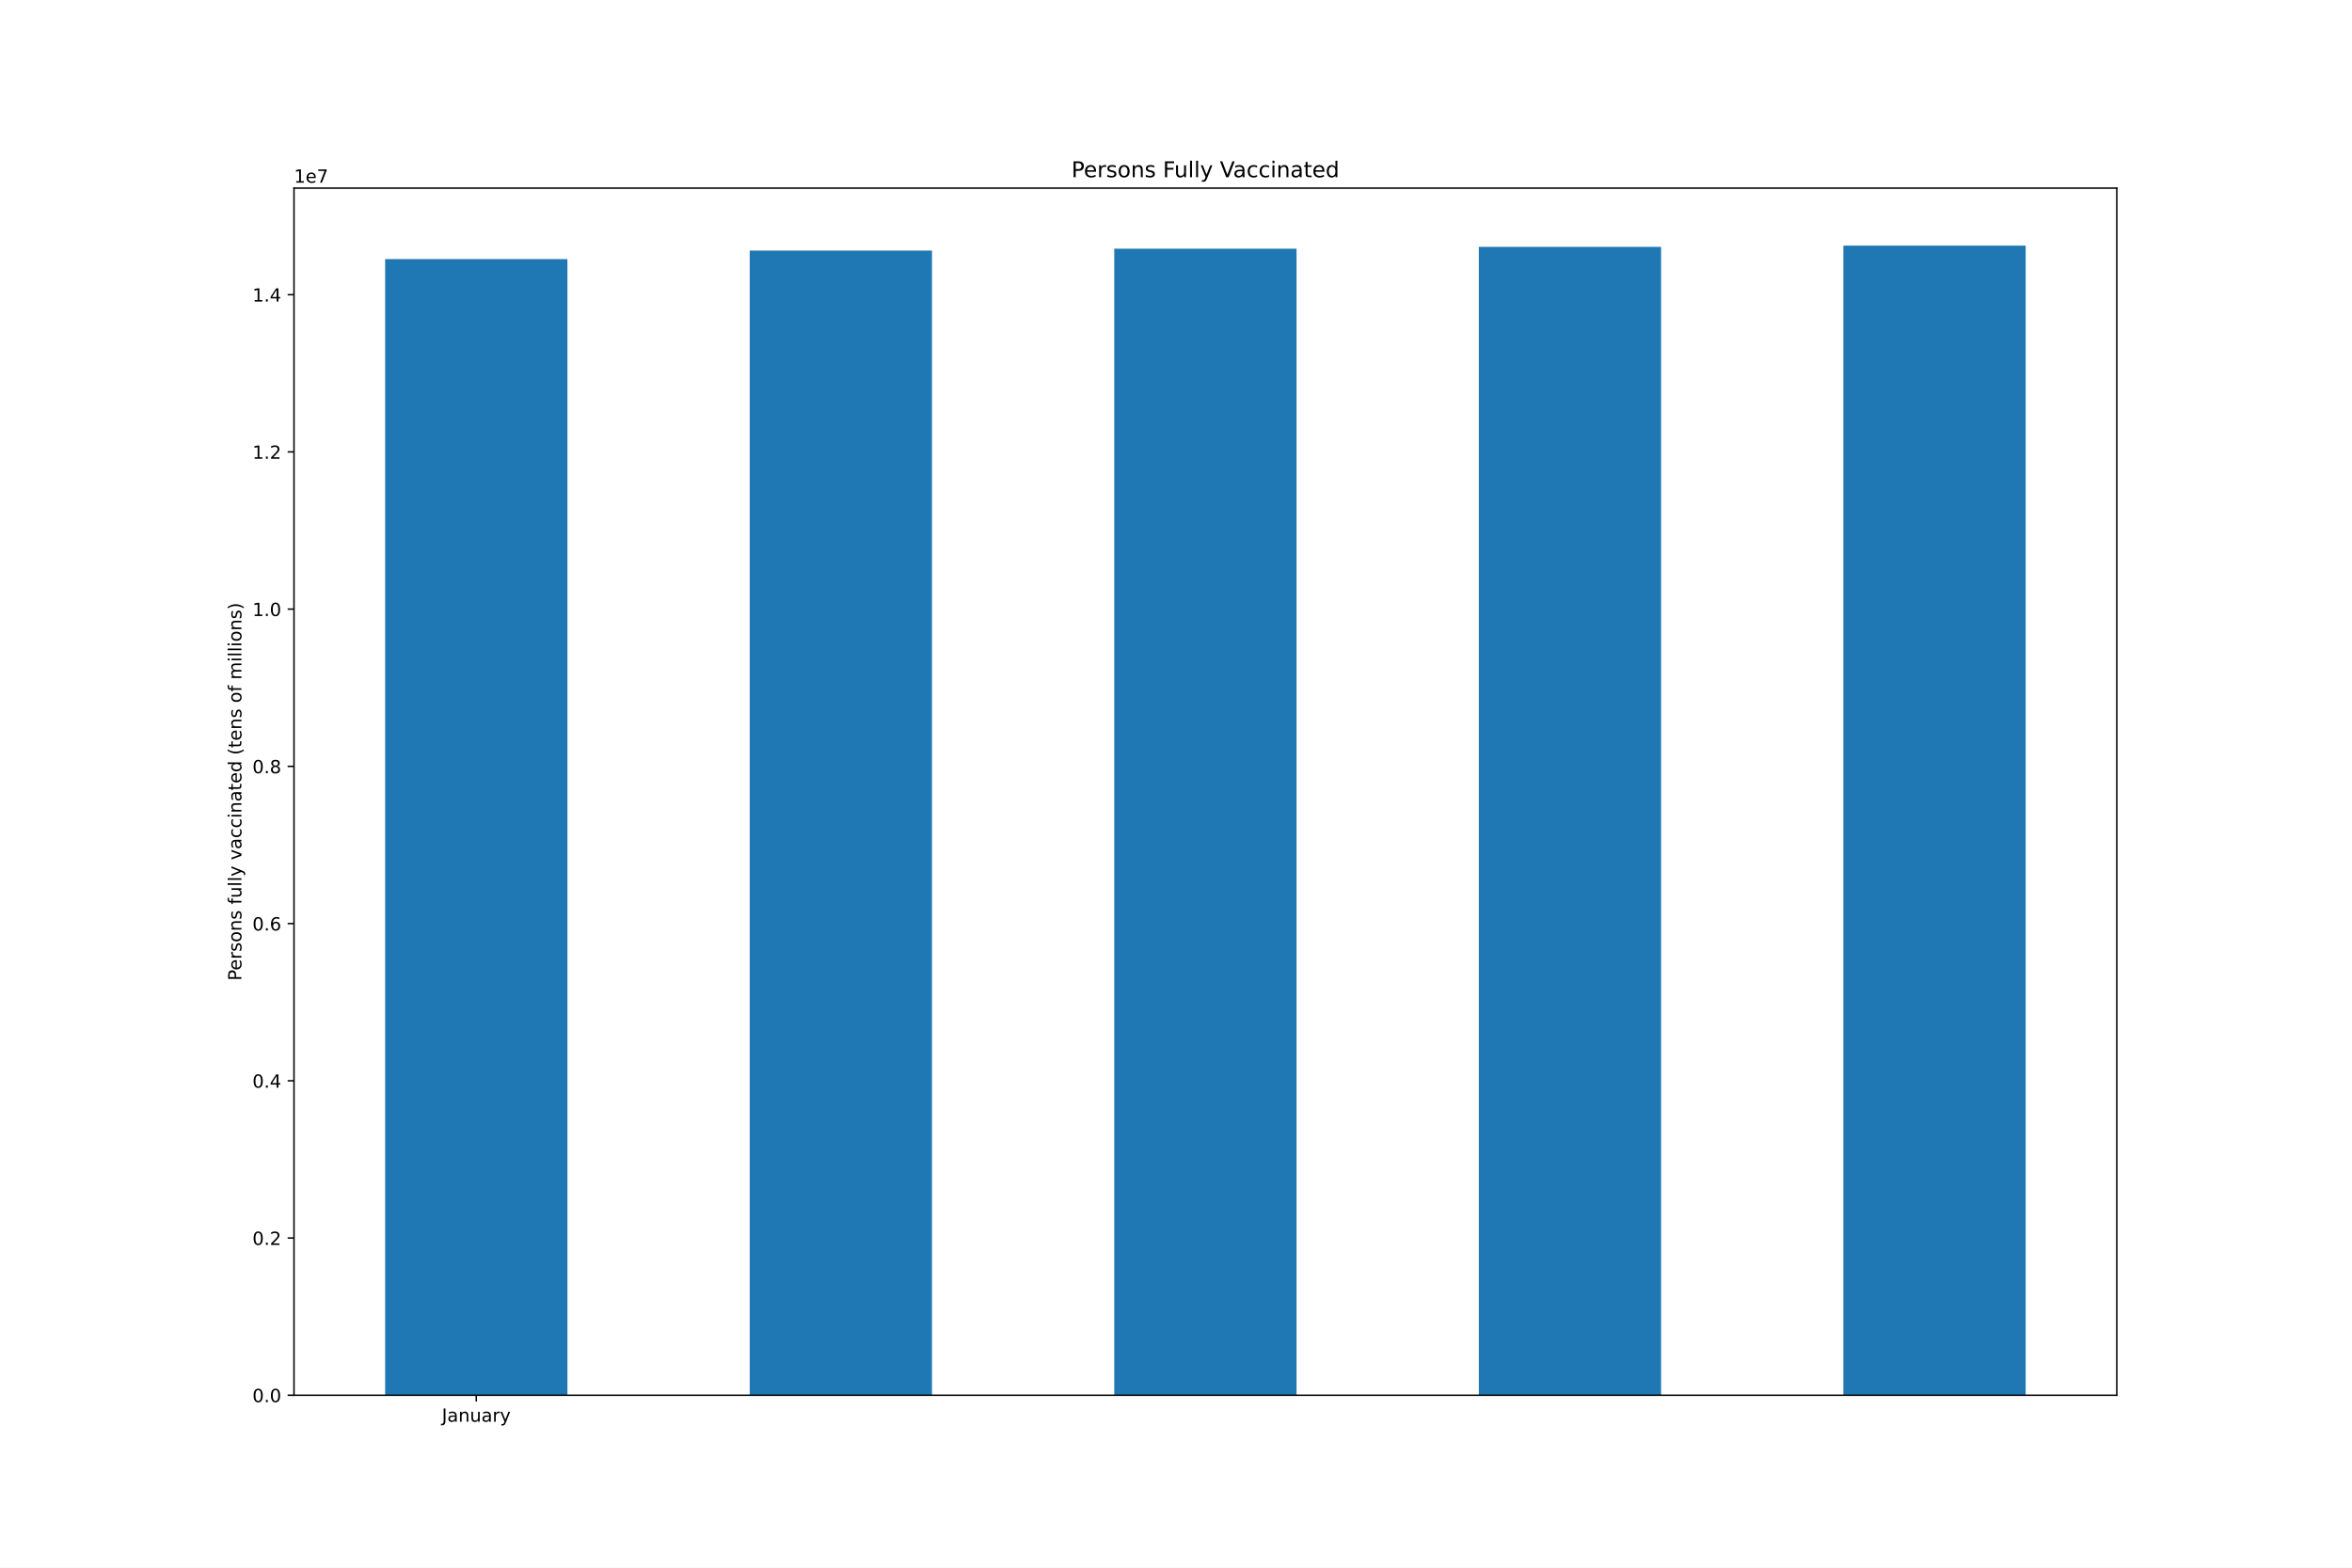
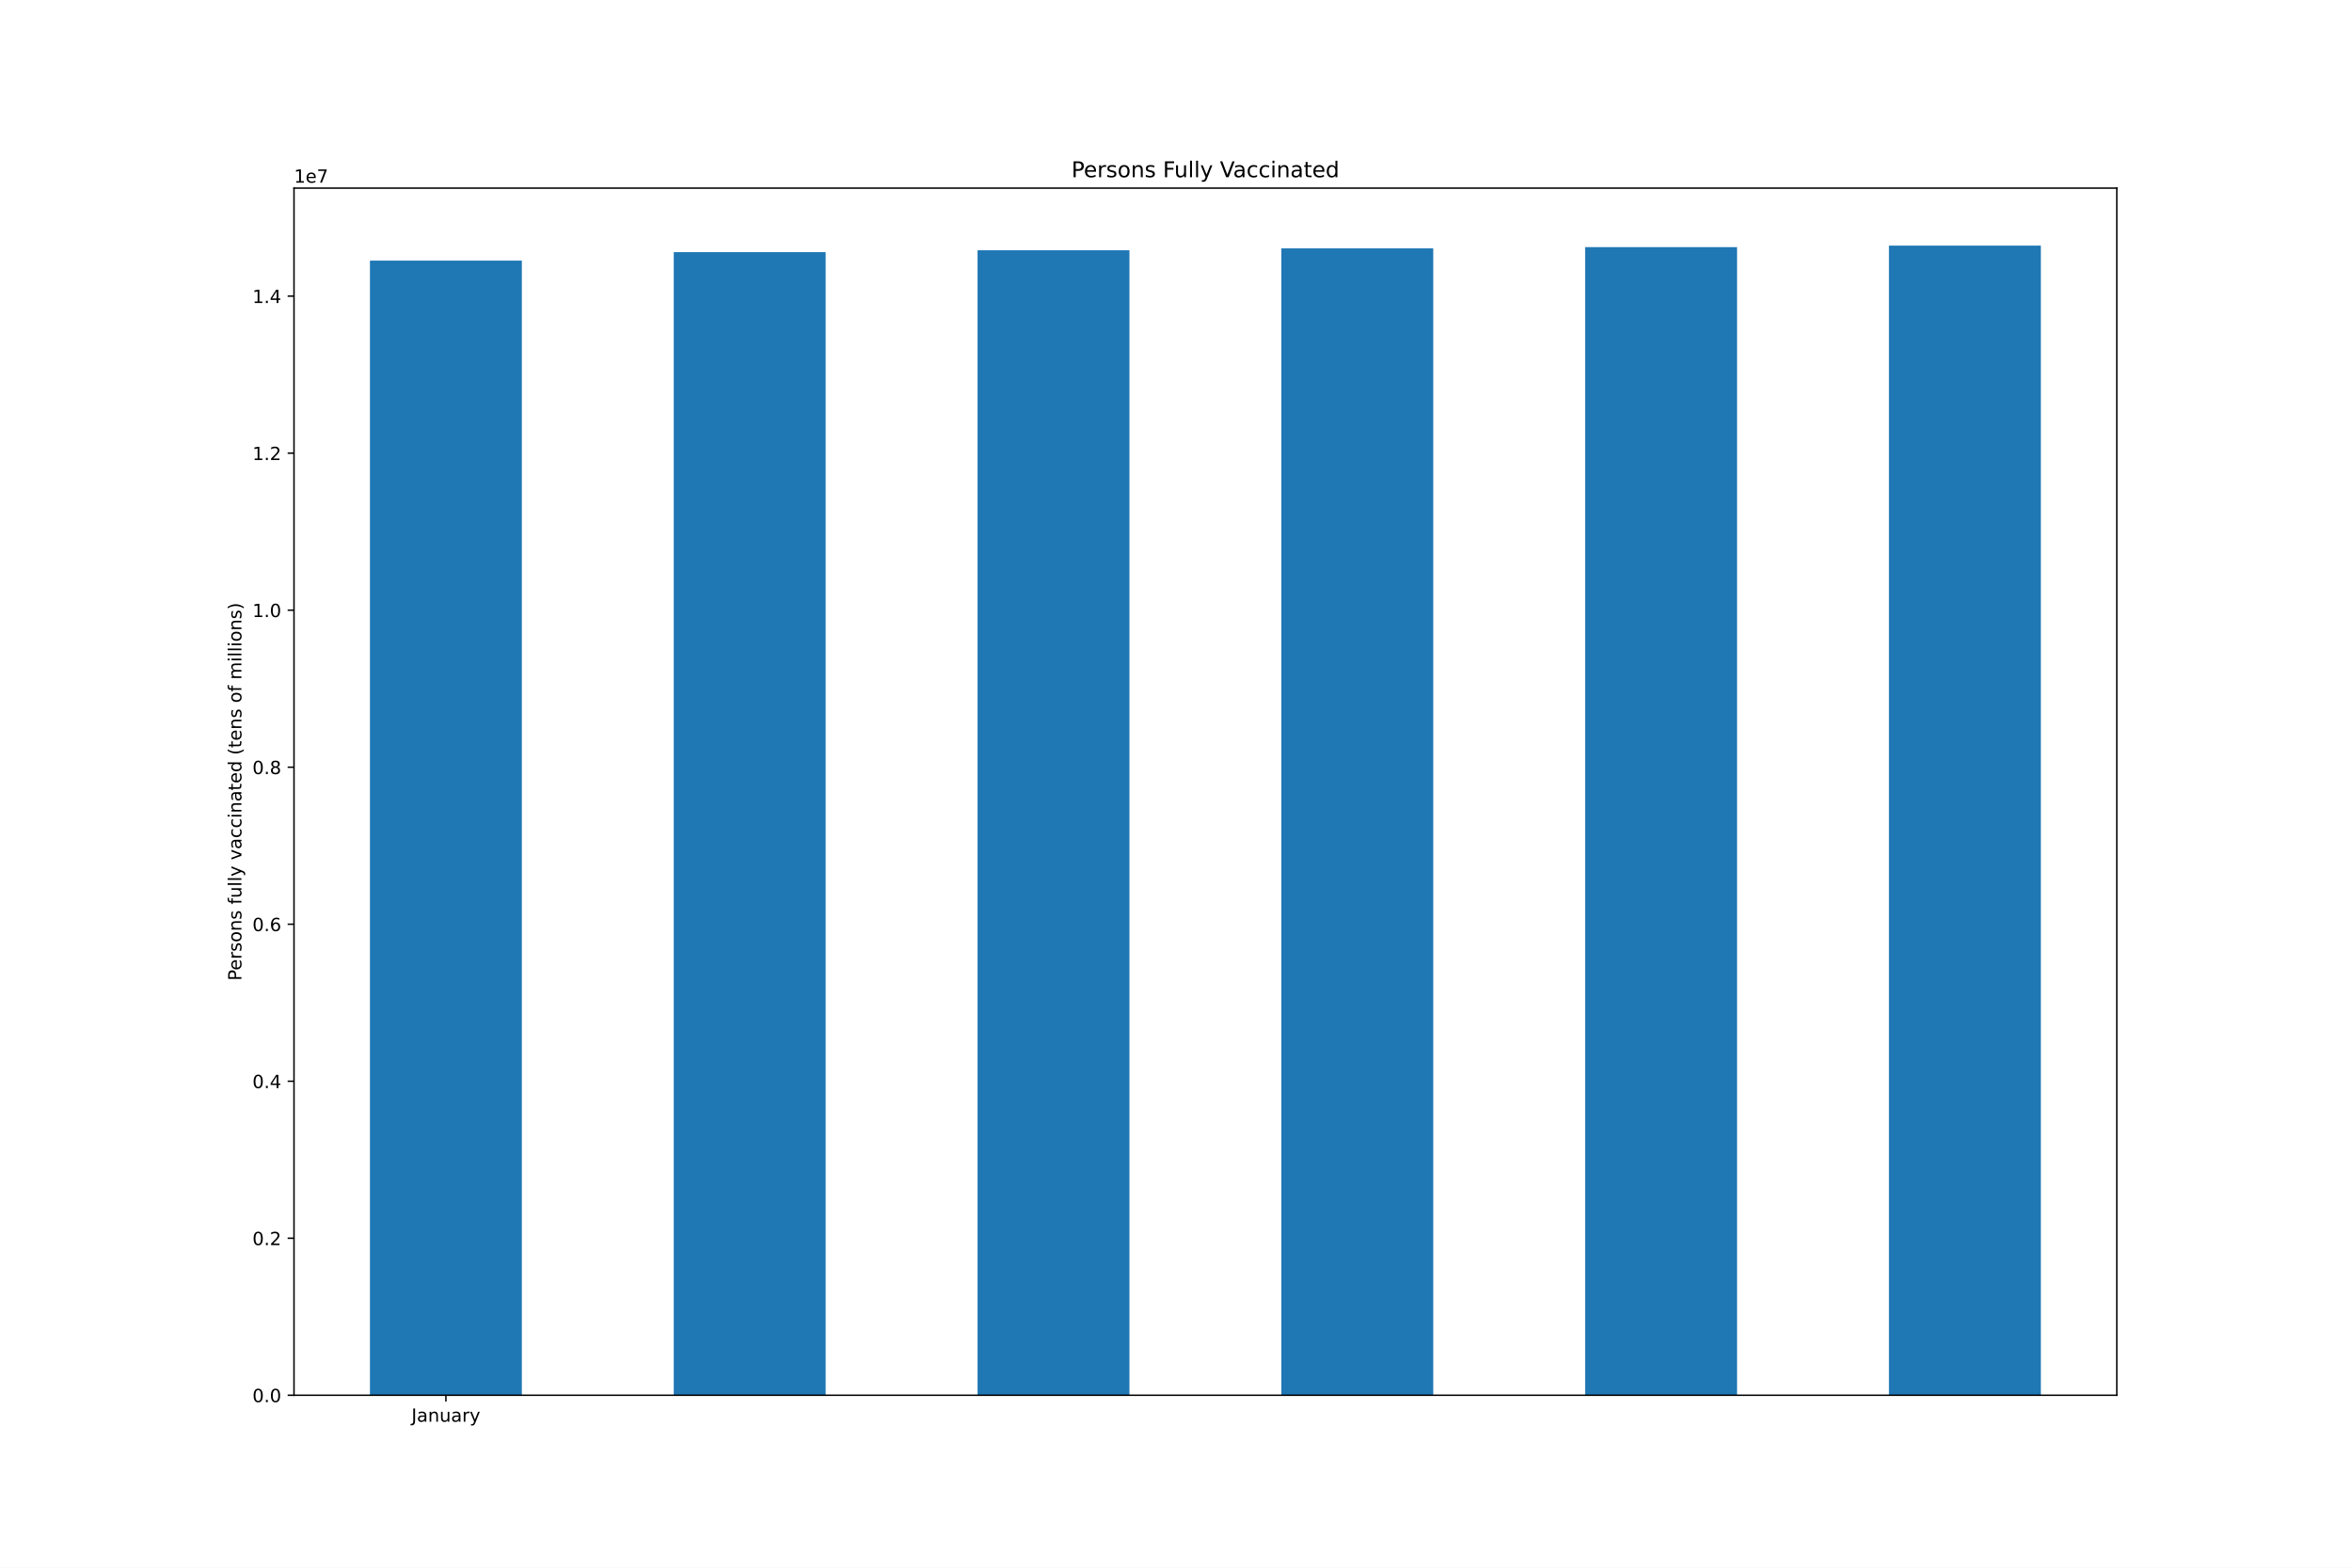
<svg xmlns="http://www.w3.org/2000/svg" xmlns:xlink="http://www.w3.org/1999/xlink" height="864pt" version="1.1" viewBox="0 0 1296 864" width="1296pt">
  <defs>
    <style type="text/css">*{stroke-linecap:butt;stroke-linejoin:round;}</style>
  </defs>
  <g id="figure_1">
    <g id="patch_1">
      <path d="M 0 864  L 1296 864  L 1296 0  L 0 0  z " style="fill:#ffffff;" />
    </g>
    <g id="axes_1">
      <g id="patch_2">
        <path d="M 162 768.96  L 1166.4 768.96  L 1166.4 103.68  L 162 103.68  z " style="fill:#ffffff;" />
      </g>
      <g id="patch_3">
-         <path clip-path="url(#pdfea128711)" d="M 212.22 768.96  L 312.66 768.96  L 312.66 142.791  L 212.22 142.791  z " style="fill:#1f77b4;" />
+         <path clip-path="url(#p4237d7ebf0)" d="M 203.85 768.96  L 287.55 768.96  L 287.55 143.62  L 203.85 143.62  z " style="fill:#1f77b4;" />
      </g>
      <g id="patch_4">
-         <path clip-path="url(#pdfea128711)" d="M 413.1 768.96  L 513.54 768.96  L 513.54 138.118  L 413.1 138.118  z " style="fill:#1f77b4;" />
+         <path clip-path="url(#p4237d7ebf0)" d="M 371.25 768.96  L 454.95 768.96  L 454.95 138.953  L 371.25 138.953  z " style="fill:#1f77b4;" />
      </g>
      <g id="patch_5">
-         <path clip-path="url(#pdfea128711)" d="M 613.98 768.96  L 714.42 768.96  L 714.42 137.077  L 613.98 137.077  z " style="fill:#1f77b4;" />
+         <path clip-path="url(#p4237d7ebf0)" d="M 538.65 768.96  L 622.35 768.96  L 622.35 137.914  L 538.65 137.914  z " style="fill:#1f77b4;" />
      </g>
      <g id="patch_6">
-         <path clip-path="url(#pdfea128711)" d="M 814.86 768.96  L 915.3 768.96  L 915.3 136.07  L 814.86 136.07  z " style="fill:#1f77b4;" />
+         <path clip-path="url(#p4237d7ebf0)" d="M 706.05 768.96  L 789.75 768.96  L 789.75 136.908  L 706.05 136.908  z " style="fill:#1f77b4;" />
      </g>
      <g id="patch_7">
-         <path clip-path="url(#pdfea128711)" d="M 1015.74 768.96  L 1116.18 768.96  L 1116.18 135.36  L 1015.74 135.36  z " style="fill:#1f77b4;" />
+         <path clip-path="url(#p4237d7ebf0)" d="M 873.45 768.96  L 957.15 768.96  L 957.15 136.199  L 873.45 136.199  z " style="fill:#1f77b4;" />
+       </g>
+       <g id="patch_8">
+         <path clip-path="url(#p4237d7ebf0)" d="M 1040.85 768.96  L 1124.55 768.96  L 1124.55 135.36  L 1040.85 135.36  z " style="fill:#1f77b4;" />
      </g>
      <g id="matplotlib.axis_1">
        <g id="xtick_1">
          <g id="line2d_1">
            <defs>
-               <path d="M 0 0  L 0 3.5  " id="m8a17599aeb" style="stroke:#000000;stroke-width:0.8;" />
+               <path d="M 0 0  L 0 3.5  " id="m06530f265a" style="stroke:#000000;stroke-width:0.8;" />
            </defs>
            <g>
-               <use style="stroke:#000000;stroke-width:0.8;" x="262.44" xlink:href="#m8a17599aeb" y="768.96" />
+               <use style="stroke:#000000;stroke-width:0.8;" x="245.7" xlink:href="#m06530f265a" y="768.96" />
            </g>
          </g>
          <g id="text_1">
-             <g transform="translate(243.4845 783.5584)scale(0.1 -0.1)">
+             <g transform="translate(226.7445 783.5584)scale(0.1 -0.1)">
              <defs>
                <path d="M 628 4666  L 1259 4666  L 1259 325  Q 1259 -519 939 -900  Q 619 -1281 -91 -1281  L -331 -1281  L -331 -750  L -134 -750  Q 284 -750 456 -515  Q 628 -281 628 325  L 628 4666  z " id="DejaVuSans-4a" transform="scale(0.015625)" />
                <path d="M 2194 1759  Q 1497 1759 1228 1600  Q 959 1441 959 1056  Q 959 750 1161 570  Q 1363 391 1709 391  Q 2188 391 2477 730  Q 2766 1069 2766 1631  L 2766 1759  L 2194 1759  z M 3341 1997  L 3341 0  L 2766 0  L 2766 531  Q 2569 213 2275 61  Q 1981 -91 1556 -91  Q 1019 -91 701 211  Q 384 513 384 1019  Q 384 1609 779 1909  Q 1175 2209 1959 2209  L 2766 2209  L 2766 2266  Q 2766 2663 2505 2880  Q 2244 3097 1772 3097  Q 1472 3097 1187 3025  Q 903 2953 641 2809  L 641 3341  Q 956 3463 1253 3523  Q 1550 3584 1831 3584  Q 2591 3584 2966 3190  Q 3341 2797 3341 1997  z " id="DejaVuSans-61" transform="scale(0.015625)" />
                <path d="M 3513 2113  L 3513 0  L 2938 0  L 2938 2094  Q 2938 2591 2744 2837  Q 2550 3084 2163 3084  Q 1697 3084 1428 2787  Q 1159 2491 1159 1978  L 1159 0  L 581 0  L 581 3500  L 1159 3500  L 1159 2956  Q 1366 3272 1645 3428  Q 1925 3584 2291 3584  Q 2894 3584 3203 3211  Q 3513 2838 3513 2113  z " id="DejaVuSans-6e" transform="scale(0.015625)" />
                <path d="M 544 1381  L 544 3500  L 1119 3500  L 1119 1403  Q 1119 906 1312 657  Q 1506 409 1894 409  Q 2359 409 2629 706  Q 2900 1003 2900 1516  L 2900 3500  L 3475 3500  L 3475 0  L 2900 0  L 2900 538  Q 2691 219 2414 64  Q 2138 -91 1772 -91  Q 1169 -91 856 284  Q 544 659 544 1381  z M 1991 3584  L 1991 3584  z " id="DejaVuSans-75" transform="scale(0.015625)" />
                <path d="M 2631 2963  Q 2534 3019 2420 3045  Q 2306 3072 2169 3072  Q 1681 3072 1420 2755  Q 1159 2438 1159 1844  L 1159 0  L 581 0  L 581 3500  L 1159 3500  L 1159 2956  Q 1341 3275 1631 3429  Q 1922 3584 2338 3584  Q 2397 3584 2469 3576  Q 2541 3569 2628 3553  L 2631 2963  z " id="DejaVuSans-72" transform="scale(0.015625)" />
                <path d="M 2059 -325  Q 1816 -950 1584 -1140  Q 1353 -1331 966 -1331  L 506 -1331  L 506 -850  L 844 -850  Q 1081 -850 1212 -737  Q 1344 -625 1503 -206  L 1606 56  L 191 3500  L 800 3500  L 1894 763  L 2988 3500  L 3597 3500  L 2059 -325  z " id="DejaVuSans-79" transform="scale(0.015625)" />
              </defs>
              <use xlink:href="#DejaVuSans-4a" />
              <use x="29.492" xlink:href="#DejaVuSans-61" />
              <use x="90.771" xlink:href="#DejaVuSans-6e" />
              <use x="154.15" xlink:href="#DejaVuSans-75" />
              <use x="217.529" xlink:href="#DejaVuSans-61" />
              <use x="278.809" xlink:href="#DejaVuSans-72" />
              <use x="319.922" xlink:href="#DejaVuSans-79" />
            </g>
          </g>
        </g>
      </g>
      <g id="matplotlib.axis_2">
        <g id="ytick_1">
          <g id="line2d_2">
            <defs>
-               <path d="M 0 0  L -3.5 0  " id="mab2de89b41" style="stroke:#000000;stroke-width:0.8;" />
+               <path d="M 0 0  L -3.5 0  " id="mda4a9325a3" style="stroke:#000000;stroke-width:0.8;" />
            </defs>
            <g>
-               <use style="stroke:#000000;stroke-width:0.8;" x="162" xlink:href="#mab2de89b41" y="768.96" />
+               <use style="stroke:#000000;stroke-width:0.8;" x="162" xlink:href="#mda4a9325a3" y="768.96" />
            </g>
          </g>
          <g id="text_2">
            <g transform="translate(139.0969 772.7592)scale(0.1 -0.1)">
              <defs>
                <path d="M 2034 4250  Q 1547 4250 1301 3770  Q 1056 3291 1056 2328  Q 1056 1369 1301 889  Q 1547 409 2034 409  Q 2525 409 2770 889  Q 3016 1369 3016 2328  Q 3016 3291 2770 3770  Q 2525 4250 2034 4250  z M 2034 4750  Q 2819 4750 3233 4129  Q 3647 3509 3647 2328  Q 3647 1150 3233 529  Q 2819 -91 2034 -91  Q 1250 -91 836 529  Q 422 1150 422 2328  Q 422 3509 836 4129  Q 1250 4750 2034 4750  z " id="DejaVuSans-30" transform="scale(0.015625)" />
                <path d="M 684 794  L 1344 794  L 1344 0  L 684 0  L 684 794  z " id="DejaVuSans-2e" transform="scale(0.015625)" />
              </defs>
              <use xlink:href="#DejaVuSans-30" />
              <use x="63.623" xlink:href="#DejaVuSans-2e" />
              <use x="95.41" xlink:href="#DejaVuSans-30" />
            </g>
          </g>
        </g>
        <g id="ytick_2">
          <g id="line2d_3">
            <g>
-               <use style="stroke:#000000;stroke-width:0.8;" x="162" xlink:href="#mab2de89b41" y="682.309" />
+               <use style="stroke:#000000;stroke-width:0.8;" x="162" xlink:href="#mda4a9325a3" y="682.424" />
            </g>
          </g>
          <g id="text_3">
-             <g transform="translate(139.0969 686.1087)scale(0.1 -0.1)">
+             <g transform="translate(139.0969 686.2234)scale(0.1 -0.1)">
              <defs>
                <path d="M 1228 531  L 3431 531  L 3431 0  L 469 0  L 469 531  Q 828 903 1448 1529  Q 2069 2156 2228 2338  Q 2531 2678 2651 2914  Q 2772 3150 2772 3378  Q 2772 3750 2511 3984  Q 2250 4219 1831 4219  Q 1534 4219 1204 4116  Q 875 4013 500 3803  L 500 4441  Q 881 4594 1212 4672  Q 1544 4750 1819 4750  Q 2544 4750 2975 4387  Q 3406 4025 3406 3419  Q 3406 3131 3298 2873  Q 3191 2616 2906 2266  Q 2828 2175 2409 1742  Q 1991 1309 1228 531  z " id="DejaVuSans-32" transform="scale(0.015625)" />
              </defs>
              <use xlink:href="#DejaVuSans-30" />
              <use x="63.623" xlink:href="#DejaVuSans-2e" />
              <use x="95.41" xlink:href="#DejaVuSans-32" />
            </g>
          </g>
        </g>
        <g id="ytick_3">
          <g id="line2d_4">
            <g>
-               <use style="stroke:#000000;stroke-width:0.8;" x="162" xlink:href="#mab2de89b41" y="595.659" />
+               <use style="stroke:#000000;stroke-width:0.8;" x="162" xlink:href="#mda4a9325a3" y="595.888" />
            </g>
          </g>
          <g id="text_4">
-             <g transform="translate(139.0969 599.4581)scale(0.1 -0.1)">
+             <g transform="translate(139.0969 599.6875)scale(0.1 -0.1)">
              <defs>
                <path d="M 2419 4116  L 825 1625  L 2419 1625  L 2419 4116  z M 2253 4666  L 3047 4666  L 3047 1625  L 3713 1625  L 3713 1100  L 3047 1100  L 3047 0  L 2419 0  L 2419 1100  L 313 1100  L 313 1709  L 2253 4666  z " id="DejaVuSans-34" transform="scale(0.015625)" />
              </defs>
              <use xlink:href="#DejaVuSans-30" />
              <use x="63.623" xlink:href="#DejaVuSans-2e" />
              <use x="95.41" xlink:href="#DejaVuSans-34" />
            </g>
          </g>
        </g>
        <g id="ytick_4">
          <g id="line2d_5">
            <g>
-               <use style="stroke:#000000;stroke-width:0.8;" x="162" xlink:href="#mab2de89b41" y="509.008" />
+               <use style="stroke:#000000;stroke-width:0.8;" x="162" xlink:href="#mda4a9325a3" y="509.352" />
            </g>
          </g>
          <g id="text_5">
-             <g transform="translate(139.0969 512.8076)scale(0.1 -0.1)">
+             <g transform="translate(139.0969 513.1517)scale(0.1 -0.1)">
              <defs>
                <path d="M 2113 2584  Q 1688 2584 1439 2293  Q 1191 2003 1191 1497  Q 1191 994 1439 701  Q 1688 409 2113 409  Q 2538 409 2786 701  Q 3034 994 3034 1497  Q 3034 2003 2786 2293  Q 2538 2584 2113 2584  z M 3366 4563  L 3366 3988  Q 3128 4100 2886 4159  Q 2644 4219 2406 4219  Q 1781 4219 1451 3797  Q 1122 3375 1075 2522  Q 1259 2794 1537 2939  Q 1816 3084 2150 3084  Q 2853 3084 3261 2657  Q 3669 2231 3669 1497  Q 3669 778 3244 343  Q 2819 -91 2113 -91  Q 1303 -91 875 529  Q 447 1150 447 2328  Q 447 3434 972 4092  Q 1497 4750 2381 4750  Q 2619 4750 2861 4703  Q 3103 4656 3366 4563  z " id="DejaVuSans-36" transform="scale(0.015625)" />
              </defs>
              <use xlink:href="#DejaVuSans-30" />
              <use x="63.623" xlink:href="#DejaVuSans-2e" />
              <use x="95.41" xlink:href="#DejaVuSans-36" />
            </g>
          </g>
        </g>
        <g id="ytick_5">
          <g id="line2d_6">
            <g>
-               <use style="stroke:#000000;stroke-width:0.8;" x="162" xlink:href="#mab2de89b41" y="422.358" />
+               <use style="stroke:#000000;stroke-width:0.8;" x="162" xlink:href="#mda4a9325a3" y="422.817" />
            </g>
          </g>
          <g id="text_6">
-             <g transform="translate(139.0969 426.1571)scale(0.1 -0.1)">
+             <g transform="translate(139.0969 426.6158)scale(0.1 -0.1)">
              <defs>
                <path d="M 2034 2216  Q 1584 2216 1326 1975  Q 1069 1734 1069 1313  Q 1069 891 1326 650  Q 1584 409 2034 409  Q 2484 409 2743 651  Q 3003 894 3003 1313  Q 3003 1734 2745 1975  Q 2488 2216 2034 2216  z M 1403 2484  Q 997 2584 770 2862  Q 544 3141 544 3541  Q 544 4100 942 4425  Q 1341 4750 2034 4750  Q 2731 4750 3128 4425  Q 3525 4100 3525 3541  Q 3525 3141 3298 2862  Q 3072 2584 2669 2484  Q 3125 2378 3379 2068  Q 3634 1759 3634 1313  Q 3634 634 3220 271  Q 2806 -91 2034 -91  Q 1263 -91 848 271  Q 434 634 434 1313  Q 434 1759 690 2068  Q 947 2378 1403 2484  z M 1172 3481  Q 1172 3119 1398 2916  Q 1625 2713 2034 2713  Q 2441 2713 2670 2916  Q 2900 3119 2900 3481  Q 2900 3844 2670 4047  Q 2441 4250 2034 4250  Q 1625 4250 1398 4047  Q 1172 3844 1172 3481  z " id="DejaVuSans-38" transform="scale(0.015625)" />
              </defs>
              <use xlink:href="#DejaVuSans-30" />
              <use x="63.623" xlink:href="#DejaVuSans-2e" />
              <use x="95.41" xlink:href="#DejaVuSans-38" />
            </g>
          </g>
        </g>
        <g id="ytick_6">
          <g id="line2d_7">
            <g>
-               <use style="stroke:#000000;stroke-width:0.8;" x="162" xlink:href="#mab2de89b41" y="335.707" />
+               <use style="stroke:#000000;stroke-width:0.8;" x="162" xlink:href="#mda4a9325a3" y="336.281" />
            </g>
          </g>
          <g id="text_7">
-             <g transform="translate(139.0969 339.5065)scale(0.1 -0.1)">
+             <g transform="translate(139.0969 340.08)scale(0.1 -0.1)">
              <defs>
                <path d="M 794 531  L 1825 531  L 1825 4091  L 703 3866  L 703 4441  L 1819 4666  L 2450 4666  L 2450 531  L 3481 531  L 3481 0  L 794 0  L 794 531  z " id="DejaVuSans-31" transform="scale(0.015625)" />
              </defs>
              <use xlink:href="#DejaVuSans-31" />
              <use x="63.623" xlink:href="#DejaVuSans-2e" />
              <use x="95.41" xlink:href="#DejaVuSans-30" />
            </g>
          </g>
        </g>
        <g id="ytick_7">
          <g id="line2d_8">
            <g>
-               <use style="stroke:#000000;stroke-width:0.8;" x="162" xlink:href="#mab2de89b41" y="249.057" />
+               <use style="stroke:#000000;stroke-width:0.8;" x="162" xlink:href="#mda4a9325a3" y="249.745" />
            </g>
          </g>
          <g id="text_8">
-             <g transform="translate(139.0969 252.856)scale(0.1 -0.1)">
+             <g transform="translate(139.0969 253.5442)scale(0.1 -0.1)">
              <use xlink:href="#DejaVuSans-31" />
              <use x="63.623" xlink:href="#DejaVuSans-2e" />
              <use x="95.41" xlink:href="#DejaVuSans-32" />
            </g>
          </g>
        </g>
        <g id="ytick_8">
          <g id="line2d_9">
            <g>
-               <use style="stroke:#000000;stroke-width:0.8;" x="162" xlink:href="#mab2de89b41" y="162.406" />
+               <use style="stroke:#000000;stroke-width:0.8;" x="162" xlink:href="#mda4a9325a3" y="163.209" />
            </g>
          </g>
          <g id="text_9">
-             <g transform="translate(139.0969 166.2055)scale(0.1 -0.1)">
+             <g transform="translate(139.0969 167.0083)scale(0.1 -0.1)">
              <use xlink:href="#DejaVuSans-31" />
              <use x="63.623" xlink:href="#DejaVuSans-2e" />
              <use x="95.41" xlink:href="#DejaVuSans-34" />
            </g>
          </g>
        </g>
        <g id="text_10">
          <g transform="translate(133.0172 540.4802)rotate(-90)scale(0.1 -0.1)">
            <defs>
              <path d="M 1259 4147  L 1259 2394  L 2053 2394  Q 2494 2394 2734 2622  Q 2975 2850 2975 3272  Q 2975 3691 2734 3919  Q 2494 4147 2053 4147  L 1259 4147  z M 628 4666  L 2053 4666  Q 2838 4666 3239 4311  Q 3641 3956 3641 3272  Q 3641 2581 3239 2228  Q 2838 1875 2053 1875  L 1259 1875  L 1259 0  L 628 0  L 628 4666  z " id="DejaVuSans-50" transform="scale(0.015625)" />
              <path d="M 3597 1894  L 3597 1613  L 953 1613  Q 991 1019 1311 708  Q 1631 397 2203 397  Q 2534 397 2845 478  Q 3156 559 3463 722  L 3463 178  Q 3153 47 2828 -22  Q 2503 -91 2169 -91  Q 1331 -91 842 396  Q 353 884 353 1716  Q 353 2575 817 3079  Q 1281 3584 2069 3584  Q 2775 3584 3186 3129  Q 3597 2675 3597 1894  z M 3022 2063  Q 3016 2534 2758 2815  Q 2500 3097 2075 3097  Q 1594 3097 1305 2825  Q 1016 2553 972 2059  L 3022 2063  z " id="DejaVuSans-65" transform="scale(0.015625)" />
              <path d="M 2834 3397  L 2834 2853  Q 2591 2978 2328 3040  Q 2066 3103 1784 3103  Q 1356 3103 1142 2972  Q 928 2841 928 2578  Q 928 2378 1081 2264  Q 1234 2150 1697 2047  L 1894 2003  Q 2506 1872 2764 1633  Q 3022 1394 3022 966  Q 3022 478 2636 193  Q 2250 -91 1575 -91  Q 1294 -91 989 -36  Q 684 19 347 128  L 347 722  Q 666 556 975 473  Q 1284 391 1588 391  Q 1994 391 2212 530  Q 2431 669 2431 922  Q 2431 1156 2273 1281  Q 2116 1406 1581 1522  L 1381 1569  Q 847 1681 609 1914  Q 372 2147 372 2553  Q 372 3047 722 3315  Q 1072 3584 1716 3584  Q 2034 3584 2315 3537  Q 2597 3491 2834 3397  z " id="DejaVuSans-73" transform="scale(0.015625)" />
              <path d="M 1959 3097  Q 1497 3097 1228 2736  Q 959 2375 959 1747  Q 959 1119 1226 758  Q 1494 397 1959 397  Q 2419 397 2687 759  Q 2956 1122 2956 1747  Q 2956 2369 2687 2733  Q 2419 3097 1959 3097  z M 1959 3584  Q 2709 3584 3137 3096  Q 3566 2609 3566 1747  Q 3566 888 3137 398  Q 2709 -91 1959 -91  Q 1206 -91 779 398  Q 353 888 353 1747  Q 353 2609 779 3096  Q 1206 3584 1959 3584  z " id="DejaVuSans-6f" transform="scale(0.015625)" />
              <path id="DejaVuSans-20" transform="scale(0.015625)" />
              <path d="M 2375 4863  L 2375 4384  L 1825 4384  Q 1516 4384 1395 4259  Q 1275 4134 1275 3809  L 1275 3500  L 2222 3500  L 2222 3053  L 1275 3053  L 1275 0  L 697 0  L 697 3053  L 147 3053  L 147 3500  L 697 3500  L 697 3744  Q 697 4328 969 4595  Q 1241 4863 1831 4863  L 2375 4863  z " id="DejaVuSans-66" transform="scale(0.015625)" />
              <path d="M 603 4863  L 1178 4863  L 1178 0  L 603 0  L 603 4863  z " id="DejaVuSans-6c" transform="scale(0.015625)" />
              <path d="M 191 3500  L 800 3500  L 1894 563  L 2988 3500  L 3597 3500  L 2284 0  L 1503 0  L 191 3500  z " id="DejaVuSans-76" transform="scale(0.015625)" />
              <path d="M 3122 3366  L 3122 2828  Q 2878 2963 2633 3030  Q 2388 3097 2138 3097  Q 1578 3097 1268 2742  Q 959 2388 959 1747  Q 959 1106 1268 751  Q 1578 397 2138 397  Q 2388 397 2633 464  Q 2878 531 3122 666  L 3122 134  Q 2881 22 2623 -34  Q 2366 -91 2075 -91  Q 1284 -91 818 406  Q 353 903 353 1747  Q 353 2603 823 3093  Q 1294 3584 2113 3584  Q 2378 3584 2631 3529  Q 2884 3475 3122 3366  z " id="DejaVuSans-63" transform="scale(0.015625)" />
              <path d="M 603 3500  L 1178 3500  L 1178 0  L 603 0  L 603 3500  z M 603 4863  L 1178 4863  L 1178 4134  L 603 4134  L 603 4863  z " id="DejaVuSans-69" transform="scale(0.015625)" />
              <path d="M 1172 4494  L 1172 3500  L 2356 3500  L 2356 3053  L 1172 3053  L 1172 1153  Q 1172 725 1289 603  Q 1406 481 1766 481  L 2356 481  L 2356 0  L 1766 0  Q 1100 0 847 248  Q 594 497 594 1153  L 594 3053  L 172 3053  L 172 3500  L 594 3500  L 594 4494  L 1172 4494  z " id="DejaVuSans-74" transform="scale(0.015625)" />
              <path d="M 2906 2969  L 2906 4863  L 3481 4863  L 3481 0  L 2906 0  L 2906 525  Q 2725 213 2448 61  Q 2172 -91 1784 -91  Q 1150 -91 751 415  Q 353 922 353 1747  Q 353 2572 751 3078  Q 1150 3584 1784 3584  Q 2172 3584 2448 3432  Q 2725 3281 2906 2969  z M 947 1747  Q 947 1113 1208 752  Q 1469 391 1925 391  Q 2381 391 2643 752  Q 2906 1113 2906 1747  Q 2906 2381 2643 2742  Q 2381 3103 1925 3103  Q 1469 3103 1208 2742  Q 947 2381 947 1747  z " id="DejaVuSans-64" transform="scale(0.015625)" />
              <path d="M 1984 4856  Q 1566 4138 1362 3434  Q 1159 2731 1159 2009  Q 1159 1288 1364 580  Q 1569 -128 1984 -844  L 1484 -844  Q 1016 -109 783 600  Q 550 1309 550 2009  Q 550 2706 781 3412  Q 1013 4119 1484 4856  L 1984 4856  z " id="DejaVuSans-28" transform="scale(0.015625)" />
              <path d="M 3328 2828  Q 3544 3216 3844 3400  Q 4144 3584 4550 3584  Q 5097 3584 5394 3201  Q 5691 2819 5691 2113  L 5691 0  L 5113 0  L 5113 2094  Q 5113 2597 4934 2840  Q 4756 3084 4391 3084  Q 3944 3084 3684 2787  Q 3425 2491 3425 1978  L 3425 0  L 2847 0  L 2847 2094  Q 2847 2600 2669 2842  Q 2491 3084 2119 3084  Q 1678 3084 1418 2786  Q 1159 2488 1159 1978  L 1159 0  L 581 0  L 581 3500  L 1159 3500  L 1159 2956  Q 1356 3278 1631 3431  Q 1906 3584 2284 3584  Q 2666 3584 2933 3390  Q 3200 3197 3328 2828  z " id="DejaVuSans-6d" transform="scale(0.015625)" />
              <path d="M 513 4856  L 1013 4856  Q 1481 4119 1714 3412  Q 1947 2706 1947 2009  Q 1947 1309 1714 600  Q 1481 -109 1013 -844  L 513 -844  Q 928 -128 1133 580  Q 1338 1288 1338 2009  Q 1338 2731 1133 3434  Q 928 4138 513 4856  z " id="DejaVuSans-29" transform="scale(0.015625)" />
            </defs>
            <use xlink:href="#DejaVuSans-50" />
            <use x="56.678" xlink:href="#DejaVuSans-65" />
            <use x="118.201" xlink:href="#DejaVuSans-72" />
            <use x="159.314" xlink:href="#DejaVuSans-73" />
            <use x="211.414" xlink:href="#DejaVuSans-6f" />
            <use x="272.596" xlink:href="#DejaVuSans-6e" />
            <use x="335.975" xlink:href="#DejaVuSans-73" />
            <use x="388.074" xlink:href="#DejaVuSans-20" />
            <use x="419.861" xlink:href="#DejaVuSans-66" />
            <use x="455.066" xlink:href="#DejaVuSans-75" />
            <use x="518.445" xlink:href="#DejaVuSans-6c" />
            <use x="546.229" xlink:href="#DejaVuSans-6c" />
            <use x="574.012" xlink:href="#DejaVuSans-79" />
            <use x="633.191" xlink:href="#DejaVuSans-20" />
            <use x="664.979" xlink:href="#DejaVuSans-76" />
            <use x="724.158" xlink:href="#DejaVuSans-61" />
            <use x="785.438" xlink:href="#DejaVuSans-63" />
            <use x="840.418" xlink:href="#DejaVuSans-63" />
            <use x="895.398" xlink:href="#DejaVuSans-69" />
            <use x="923.182" xlink:href="#DejaVuSans-6e" />
            <use x="986.561" xlink:href="#DejaVuSans-61" />
            <use x="1047.84" xlink:href="#DejaVuSans-74" />
            <use x="1087.049" xlink:href="#DejaVuSans-65" />
            <use x="1148.572" xlink:href="#DejaVuSans-64" />
            <use x="1212.049" xlink:href="#DejaVuSans-20" />
            <use x="1243.836" xlink:href="#DejaVuSans-28" />
            <use x="1282.85" xlink:href="#DejaVuSans-74" />
            <use x="1322.059" xlink:href="#DejaVuSans-65" />
            <use x="1383.582" xlink:href="#DejaVuSans-6e" />
            <use x="1446.961" xlink:href="#DejaVuSans-73" />
            <use x="1499.061" xlink:href="#DejaVuSans-20" />
            <use x="1530.848" xlink:href="#DejaVuSans-6f" />
            <use x="1592.029" xlink:href="#DejaVuSans-66" />
            <use x="1627.234" xlink:href="#DejaVuSans-20" />
            <use x="1659.021" xlink:href="#DejaVuSans-6d" />
            <use x="1756.434" xlink:href="#DejaVuSans-69" />
            <use x="1784.217" xlink:href="#DejaVuSans-6c" />
            <use x="1812" xlink:href="#DejaVuSans-6c" />
            <use x="1839.783" xlink:href="#DejaVuSans-69" />
            <use x="1867.566" xlink:href="#DejaVuSans-6f" />
            <use x="1928.748" xlink:href="#DejaVuSans-6e" />
            <use x="1992.127" xlink:href="#DejaVuSans-73" />
            <use x="2044.227" xlink:href="#DejaVuSans-29" />
          </g>
        </g>
        <g id="text_11">
          <g transform="translate(162 100.68)scale(0.1 -0.1)">
            <defs>
              <path d="M 525 4666  L 3525 4666  L 3525 4397  L 1831 0  L 1172 0  L 2766 4134  L 525 4134  L 525 4666  z " id="DejaVuSans-37" transform="scale(0.015625)" />
            </defs>
            <use xlink:href="#DejaVuSans-31" />
            <use x="63.623" xlink:href="#DejaVuSans-65" />
            <use x="125.146" xlink:href="#DejaVuSans-37" />
          </g>
        </g>
      </g>
-       <g id="patch_8">
+       <g id="patch_9">
        <path d="M 162 768.96  L 162 103.68  " style="fill:none;stroke:#000000;stroke-linecap:square;stroke-linejoin:miter;stroke-width:0.8;" />
      </g>
-       <g id="patch_9">
+       <g id="patch_10">
        <path d="M 1166.4 768.96  L 1166.4 103.68  " style="fill:none;stroke:#000000;stroke-linecap:square;stroke-linejoin:miter;stroke-width:0.8;" />
      </g>
-       <g id="patch_10">
+       <g id="patch_11">
        <path d="M 162 768.96  L 1166.4 768.96  " style="fill:none;stroke:#000000;stroke-linecap:square;stroke-linejoin:miter;stroke-width:0.8;" />
      </g>
-       <g id="patch_11">
+       <g id="patch_12">
        <path d="M 162 103.68  L 1166.4 103.68  " style="fill:none;stroke:#000000;stroke-linecap:square;stroke-linejoin:miter;stroke-width:0.8;" />
      </g>
      <g id="text_12">
        <g transform="translate(590.3803 97.68)scale(0.12 -0.12)">
          <defs>
            <path d="M 628 4666  L 3309 4666  L 3309 4134  L 1259 4134  L 1259 2759  L 3109 2759  L 3109 2228  L 1259 2228  L 1259 0  L 628 0  L 628 4666  z " id="DejaVuSans-46" transform="scale(0.015625)" />
            <path d="M 1831 0  L 50 4666  L 709 4666  L 2188 738  L 3669 4666  L 4325 4666  L 2547 0  L 1831 0  z " id="DejaVuSans-56" transform="scale(0.015625)" />
          </defs>
          <use xlink:href="#DejaVuSans-50" />
          <use x="56.678" xlink:href="#DejaVuSans-65" />
          <use x="118.201" xlink:href="#DejaVuSans-72" />
          <use x="159.314" xlink:href="#DejaVuSans-73" />
          <use x="211.414" xlink:href="#DejaVuSans-6f" />
          <use x="272.596" xlink:href="#DejaVuSans-6e" />
          <use x="335.975" xlink:href="#DejaVuSans-73" />
          <use x="388.074" xlink:href="#DejaVuSans-20" />
          <use x="419.861" xlink:href="#DejaVuSans-46" />
          <use x="471.881" xlink:href="#DejaVuSans-75" />
          <use x="535.26" xlink:href="#DejaVuSans-6c" />
          <use x="563.043" xlink:href="#DejaVuSans-6c" />
          <use x="590.826" xlink:href="#DejaVuSans-79" />
          <use x="650.006" xlink:href="#DejaVuSans-20" />
          <use x="681.793" xlink:href="#DejaVuSans-56" />
          <use x="742.451" xlink:href="#DejaVuSans-61" />
          <use x="803.73" xlink:href="#DejaVuSans-63" />
          <use x="858.711" xlink:href="#DejaVuSans-63" />
          <use x="913.691" xlink:href="#DejaVuSans-69" />
          <use x="941.475" xlink:href="#DejaVuSans-6e" />
          <use x="1004.854" xlink:href="#DejaVuSans-61" />
          <use x="1066.133" xlink:href="#DejaVuSans-74" />
          <use x="1105.342" xlink:href="#DejaVuSans-65" />
          <use x="1166.865" xlink:href="#DejaVuSans-64" />
        </g>
      </g>
    </g>
  </g>
  <defs>
-     <clipPath id="pdfea128711">
+     <clipPath id="p4237d7ebf0">
      <rect height="665.28" width="1004.4" x="162" y="103.68" />
    </clipPath>
  </defs>
</svg>
